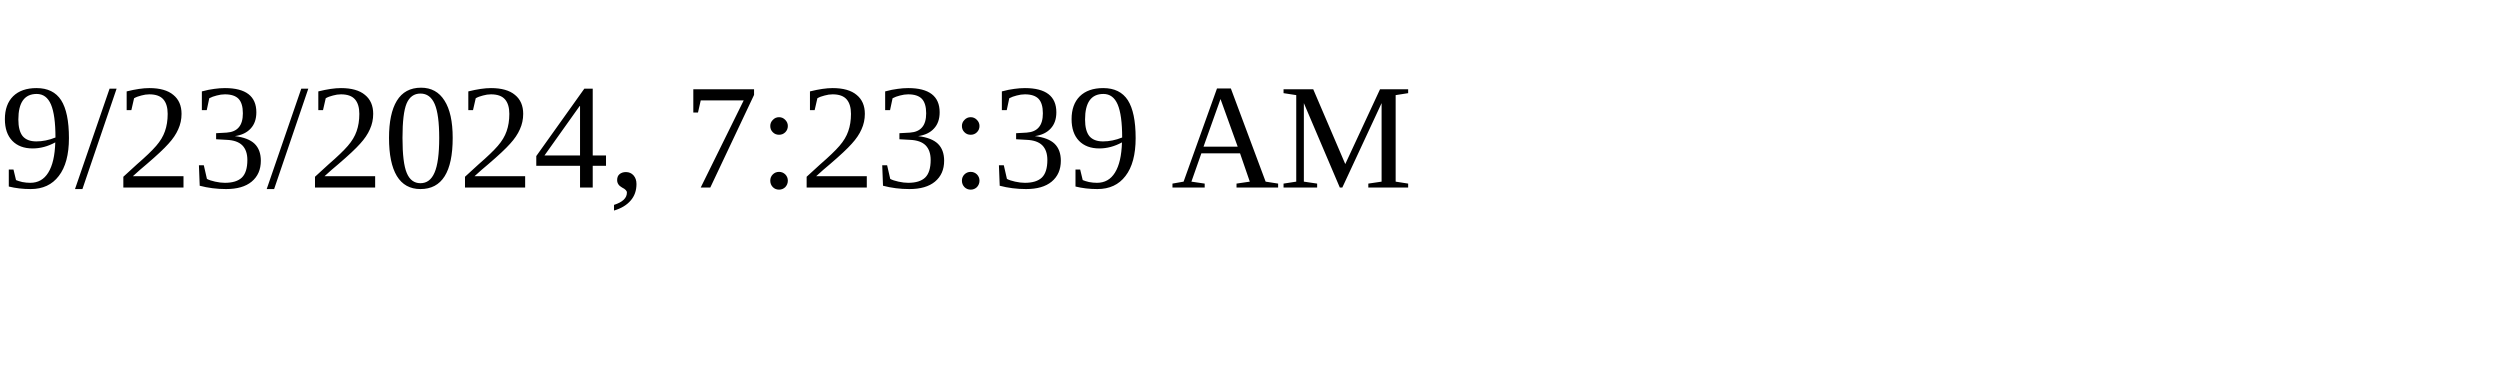
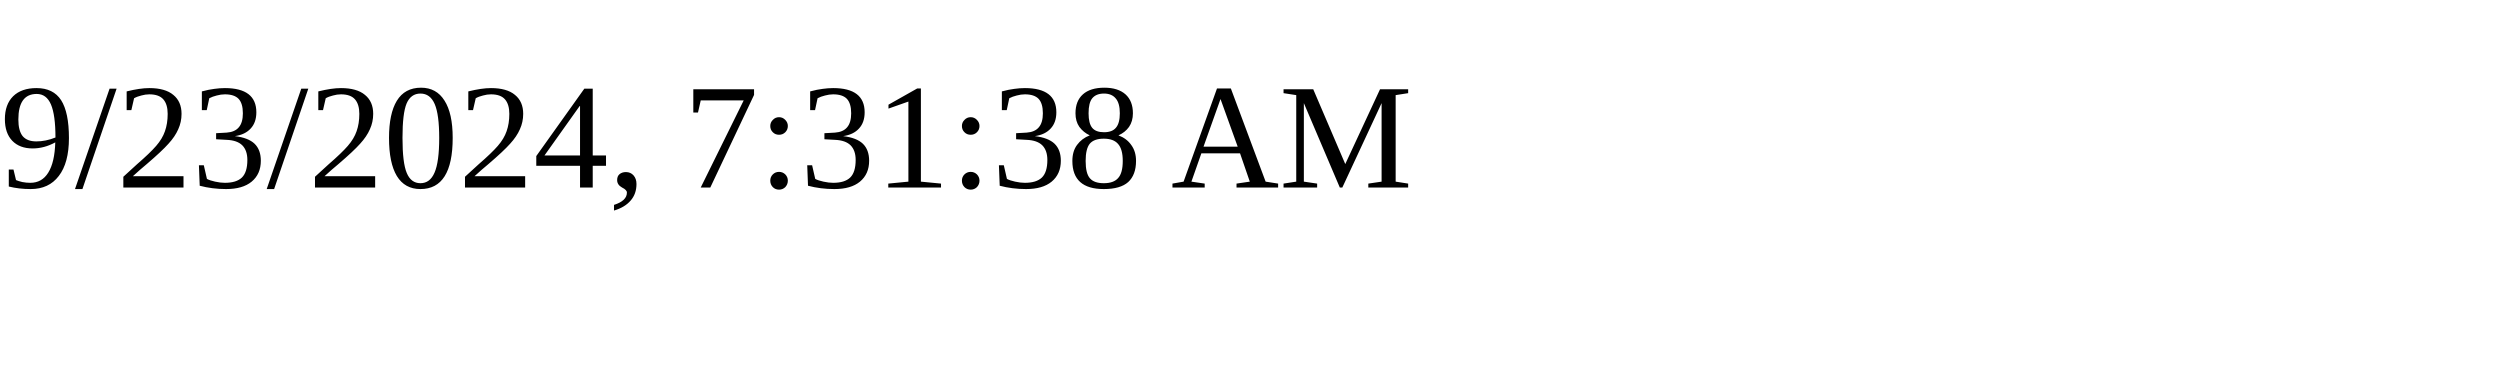
<svg xmlns="http://www.w3.org/2000/svg" height="30" width="200">
-   <text x="0" y="15">9/23/2024, 7:23:39 AM</text>
+   <text x="0" y="15">9/23/2024, 7:31:38 AM</text>
</svg>
